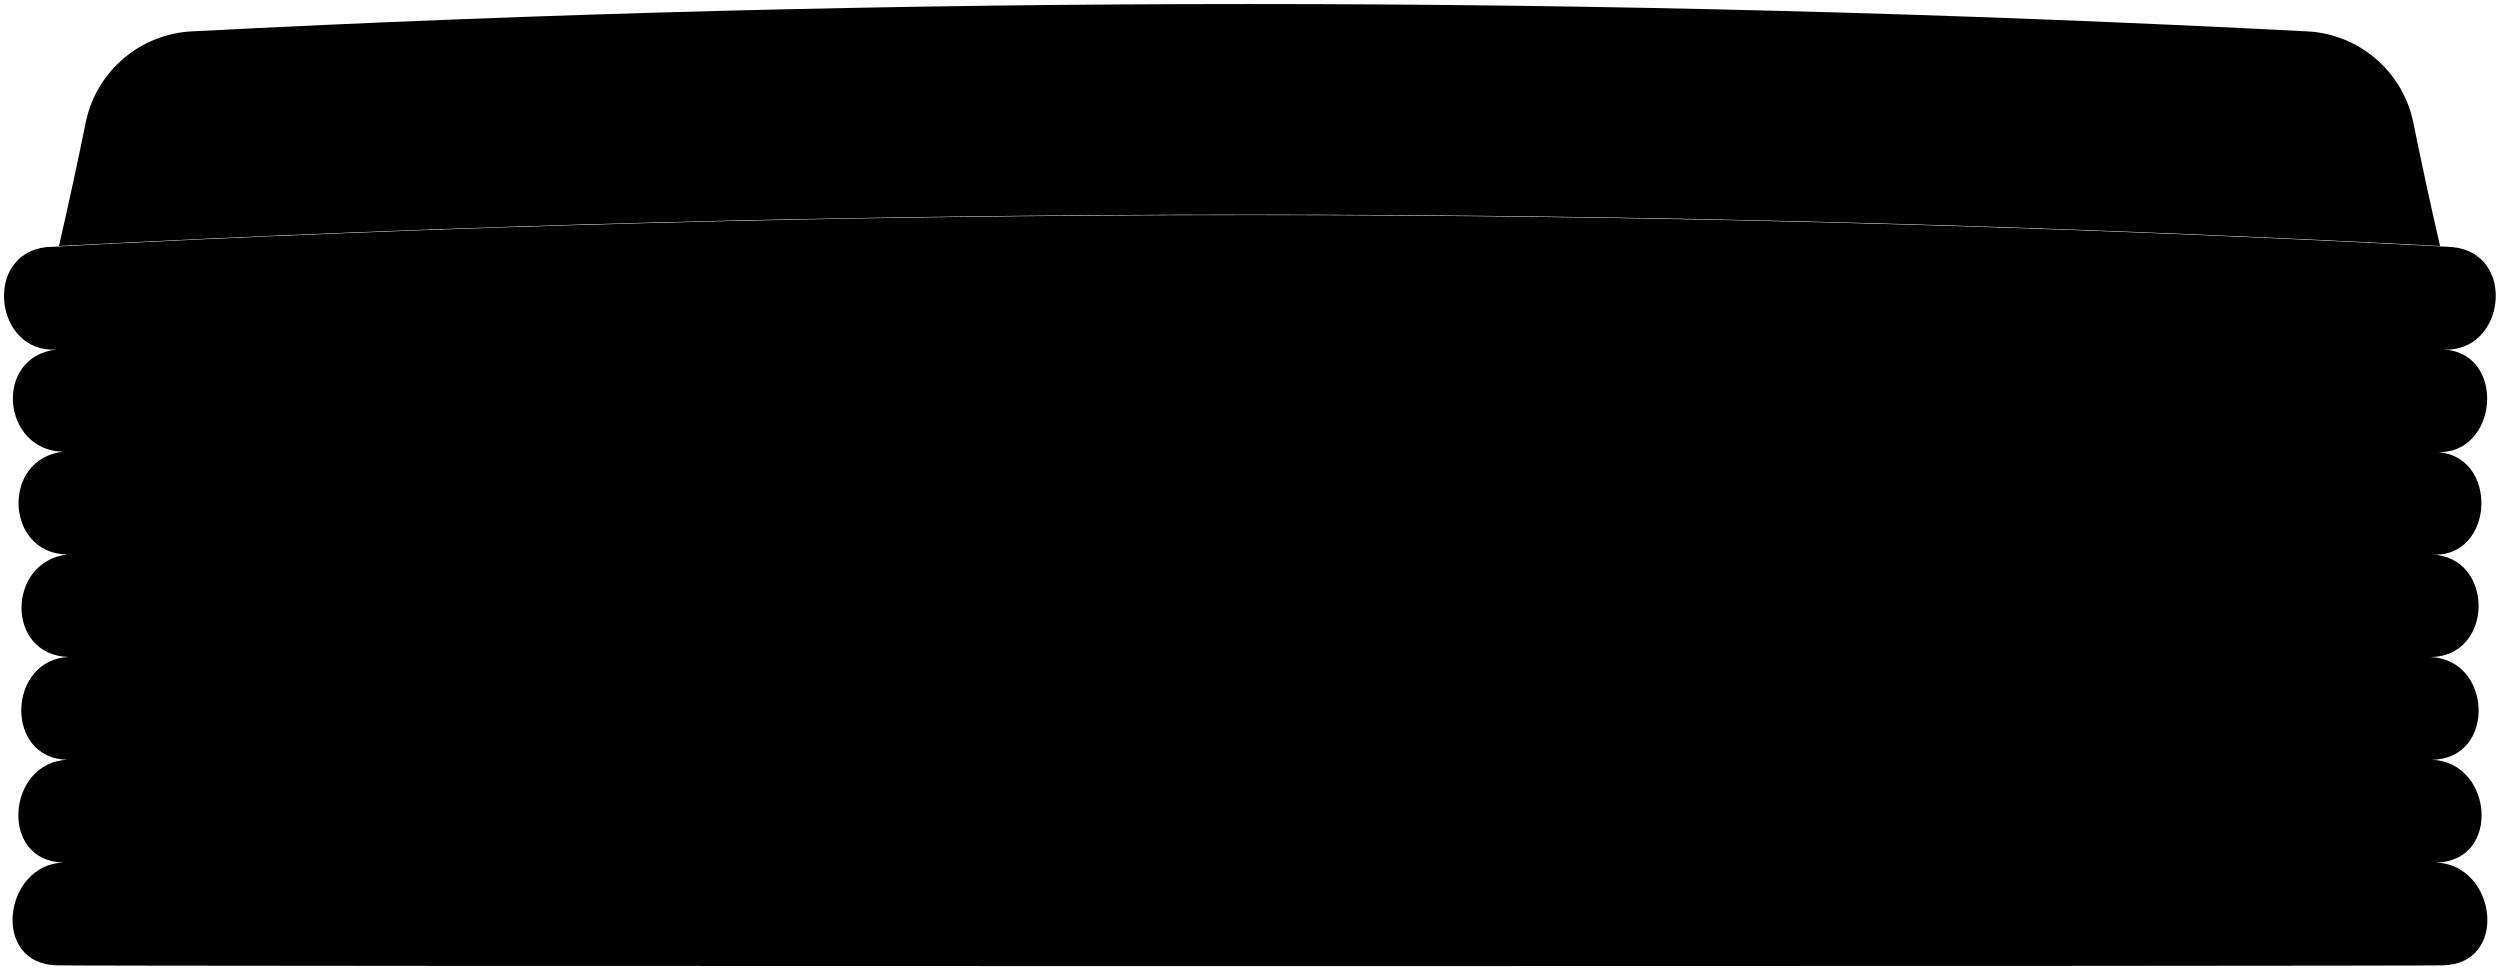
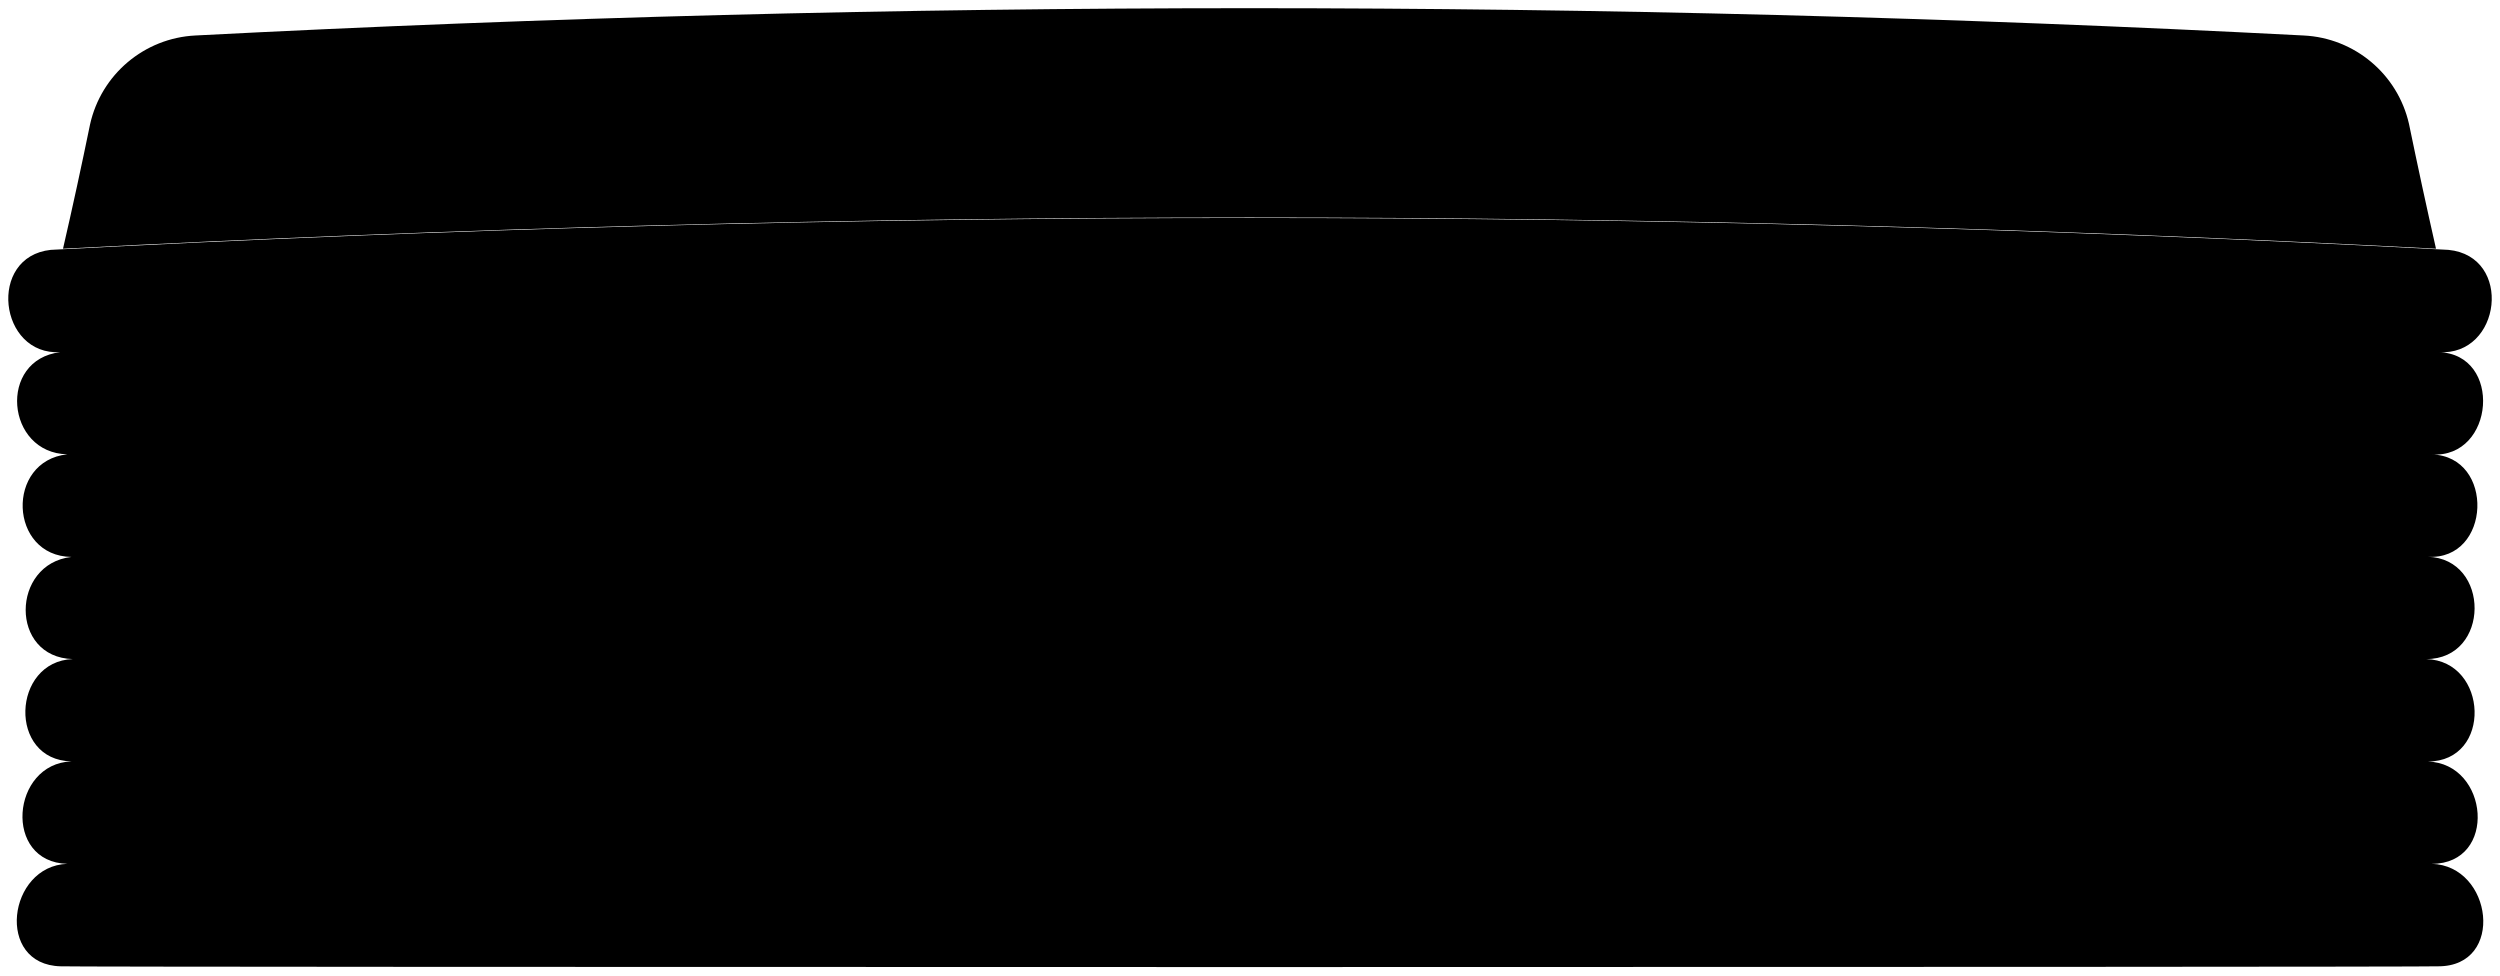
- <svg viewBox="0 0 609.74 236.62">
-   <path class="trayRim" d="M16.45,135.24c-14.8,1.67-15.18,24.61.33,25C1.87,160.8.9,185,16.45,185.31c-14.74.52-16.79,24.74-1,25.06-14.6.49-17.71,24.71-1.63,25.07,0,.25,581.85.25,581.85,0,16.4-.17,13.27-24.67-1.64-25.07,16.14-.15,14.05-24.64-1-25.06,15.9-.11,14.87-24.61-.33-25.05,15.68-.07,15.73-24.59.34-25,15.56,1,16.52-24.58,1-25,15.45,1,17.4-24.56,1.68-25,15.38,1,18.25-23.5,2.38-25a5518.68,5518.68,0,0,0-586.76,0c-15.51,1.66-12.72,25.92,2.38,25C-1.61,87,.37,109.9,15.44,110.18.32,111.76,1.13,135.05,16.45,135.24Z" />
-   <path class="trayBasinLight" d="M562.69,7.65a4992.88,4992.88,0,0,0-515.89,0A27.87,27.87,0,0,0,21,29.42Q17.89,44.74,14.38,60a5514.59,5514.59,0,0,1,580.74,0q-3.51-15.24-6.62-30.57A27.87,27.87,0,0,0,562.69,7.65Z" />
+ <svg viewBox="0 0 150.78 58.83">
+   <path class="trayRim" d="M4.31,33.59c-3.65.41-3.74,6.06.08,6.16-3.68.13-3.92,6.1-.08,6.17C.67,46.05.17,52,4.06,52.1c-3.59.12-4.36,6.09-.4,6.18,0,.06,143.4.06,143.4,0,4.05,0,3.27-6.08-.4-6.18,4,0,3.46-6.07-.24-6.17,3.91,0,3.66-6.07-.09-6.18,3.87,0,3.88-6.06.09-6.17,3.83.24,4.07-6.06.25-6.17,3.8.24,4.28-6.06.41-6.17,3.79.25,4.5-5.79.59-6.17a1359.77,1359.77,0,0,0-144.61,0c-3.83.41-3.14,6.39.58,6.17-3.78.44-3.29,6.09.42,6.16C.33,27.8.53,33.54,4.31,33.59Z" />
+   <path class="trayBasinLight" d="M138.93,2.14a1228.2,1228.2,0,0,0-127.14,0A6.86,6.86,0,0,0,5.43,7.51C4.92,10,4.37,12.53,3.8,15a1361.06,1361.06,0,0,1,143.12,0q-.85-3.75-1.63-7.53A6.86,6.86,0,0,0,138.93,2.14Z" />
  <g class="trayOverlapLine">
-     <path d="M595.75,85.15q-290.94-14.4-582,0" />
-     <path d="M15.44,110.19q289.26-13.23,578.63,0" />
-     <path d="M593.06,135.22q-288.28-12.07-576.61,0" />
-     <path d="M592.72,160.26q-288-10.92-575.94,0" />
-     <path d="M593.05,185.31q-288.3-9.8-576.6,0" />
-     <path d="M594,210.37q-289.29-8.69-578.58,0" />
+     <path d="M147.08,21.24q-71.7-3.55-143.44,0" />
+     <path d="M4.06,27.41q71.3-3.26,142.61,0" />
+     <path d="M146.42,33.58q-71.05-3-142.11,0" />
+     <path d="M146.33,39.75q-71-2.69-141.94,0" />
+     <path d="M146.42,45.93q-71.05-2.41-142.11,0" />
+     <path d="M146.66,52.1Q75.36,50,4.06,52.1" />
  </g>
</svg>
